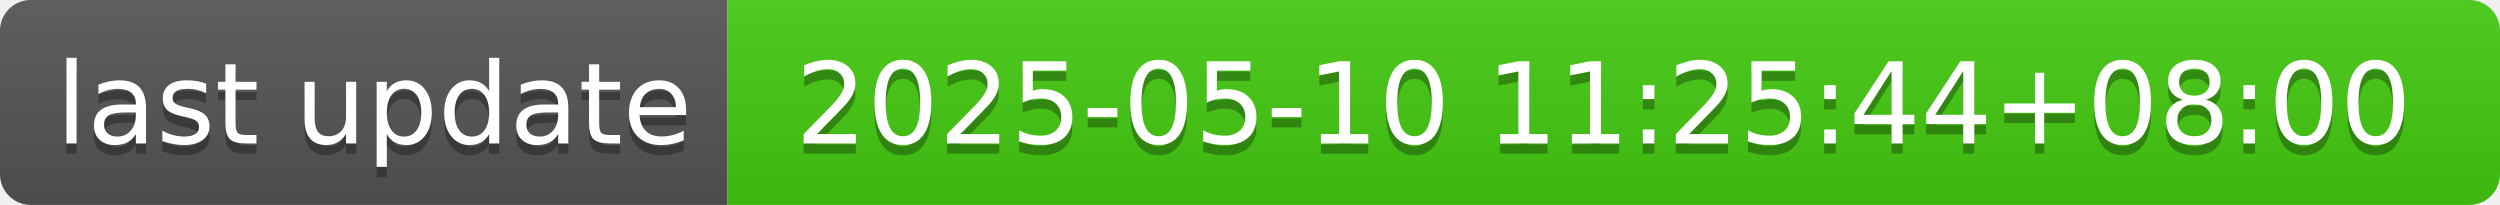
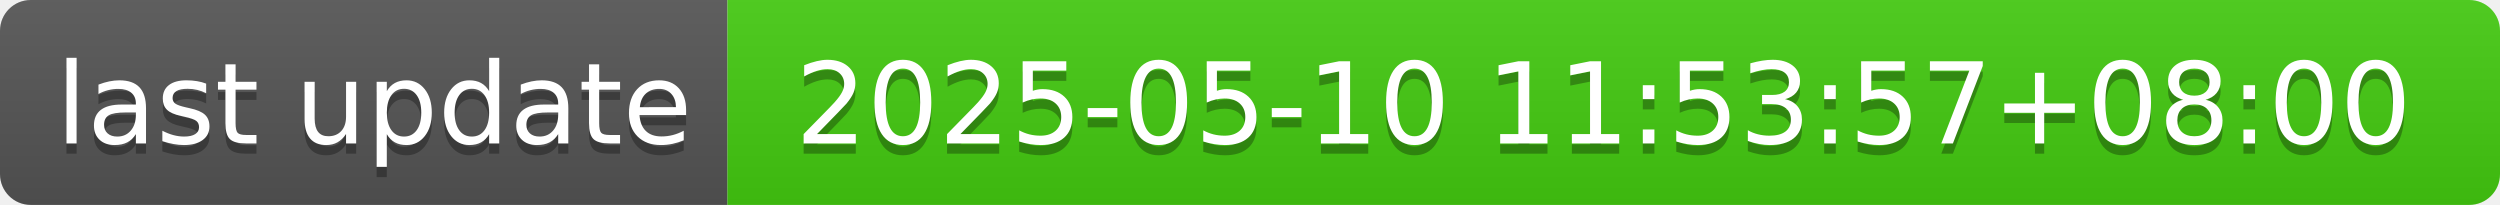
- <svg xmlns="http://www.w3.org/2000/svg" width="244" height="20" role="img" aria-label="last update: 2025-05-10 11:25:44+08:00">
+ <svg xmlns="http://www.w3.org/2000/svg" width="244" height="20" role="img" aria-label="last update: 2025-05-10 11:53:57+08:00">
  <linearGradient id="s" x2="0" y2="100%">
    <stop offset="0" stop-color="#bbb" stop-opacity=".1" />
    <stop offset="1" stop-opacity=".1" />
  </linearGradient>
  <clipPath id="r">
    <rect width="244" height="20" rx="3" fill="#fff" />
  </clipPath>
  <g clip-path="url(#r)">
    <rect width="71" height="20" fill="#555" />
    <rect x="71" width="173" height="20" fill="#4c1" />
    <rect width="244" height="20" fill="url(#s)" />
  </g>
  <g fill="#fff" text-anchor="middle" font-family="Verdana,Geneva,DejaVu Sans,sans-serif" text-rendering="geometricPrecision" font-size="110">
    <text aria-hidden="true" x="365" y="150" fill="#010101" fill-opacity=".3" transform="scale(.1)" textLength="610">last update</text>
    <text x="365" y="140" transform="scale(.1)" fill="#fff" textLength="610">last update</text>
-     <text aria-hidden="true" x="1565" y="150" fill="#010101" fill-opacity=".3" transform="scale(.1)" textLength="1630">2025-05-10 11:25:44+08:00</text>
-     <text x="1565" y="140" transform="scale(.1)" fill="#fff" textLength="1630">2025-05-10 11:25:44+08:00</text>
+     <text aria-hidden="true" x="1565" y="150" fill="#010101" fill-opacity=".3" transform="scale(.1)" textLength="1630">2025-05-10 11:53:57+08:00</text>
+     <text x="1565" y="140" transform="scale(.1)" fill="#fff" textLength="1630">2025-05-10 11:53:57+08:00</text>
  </g>
</svg>
